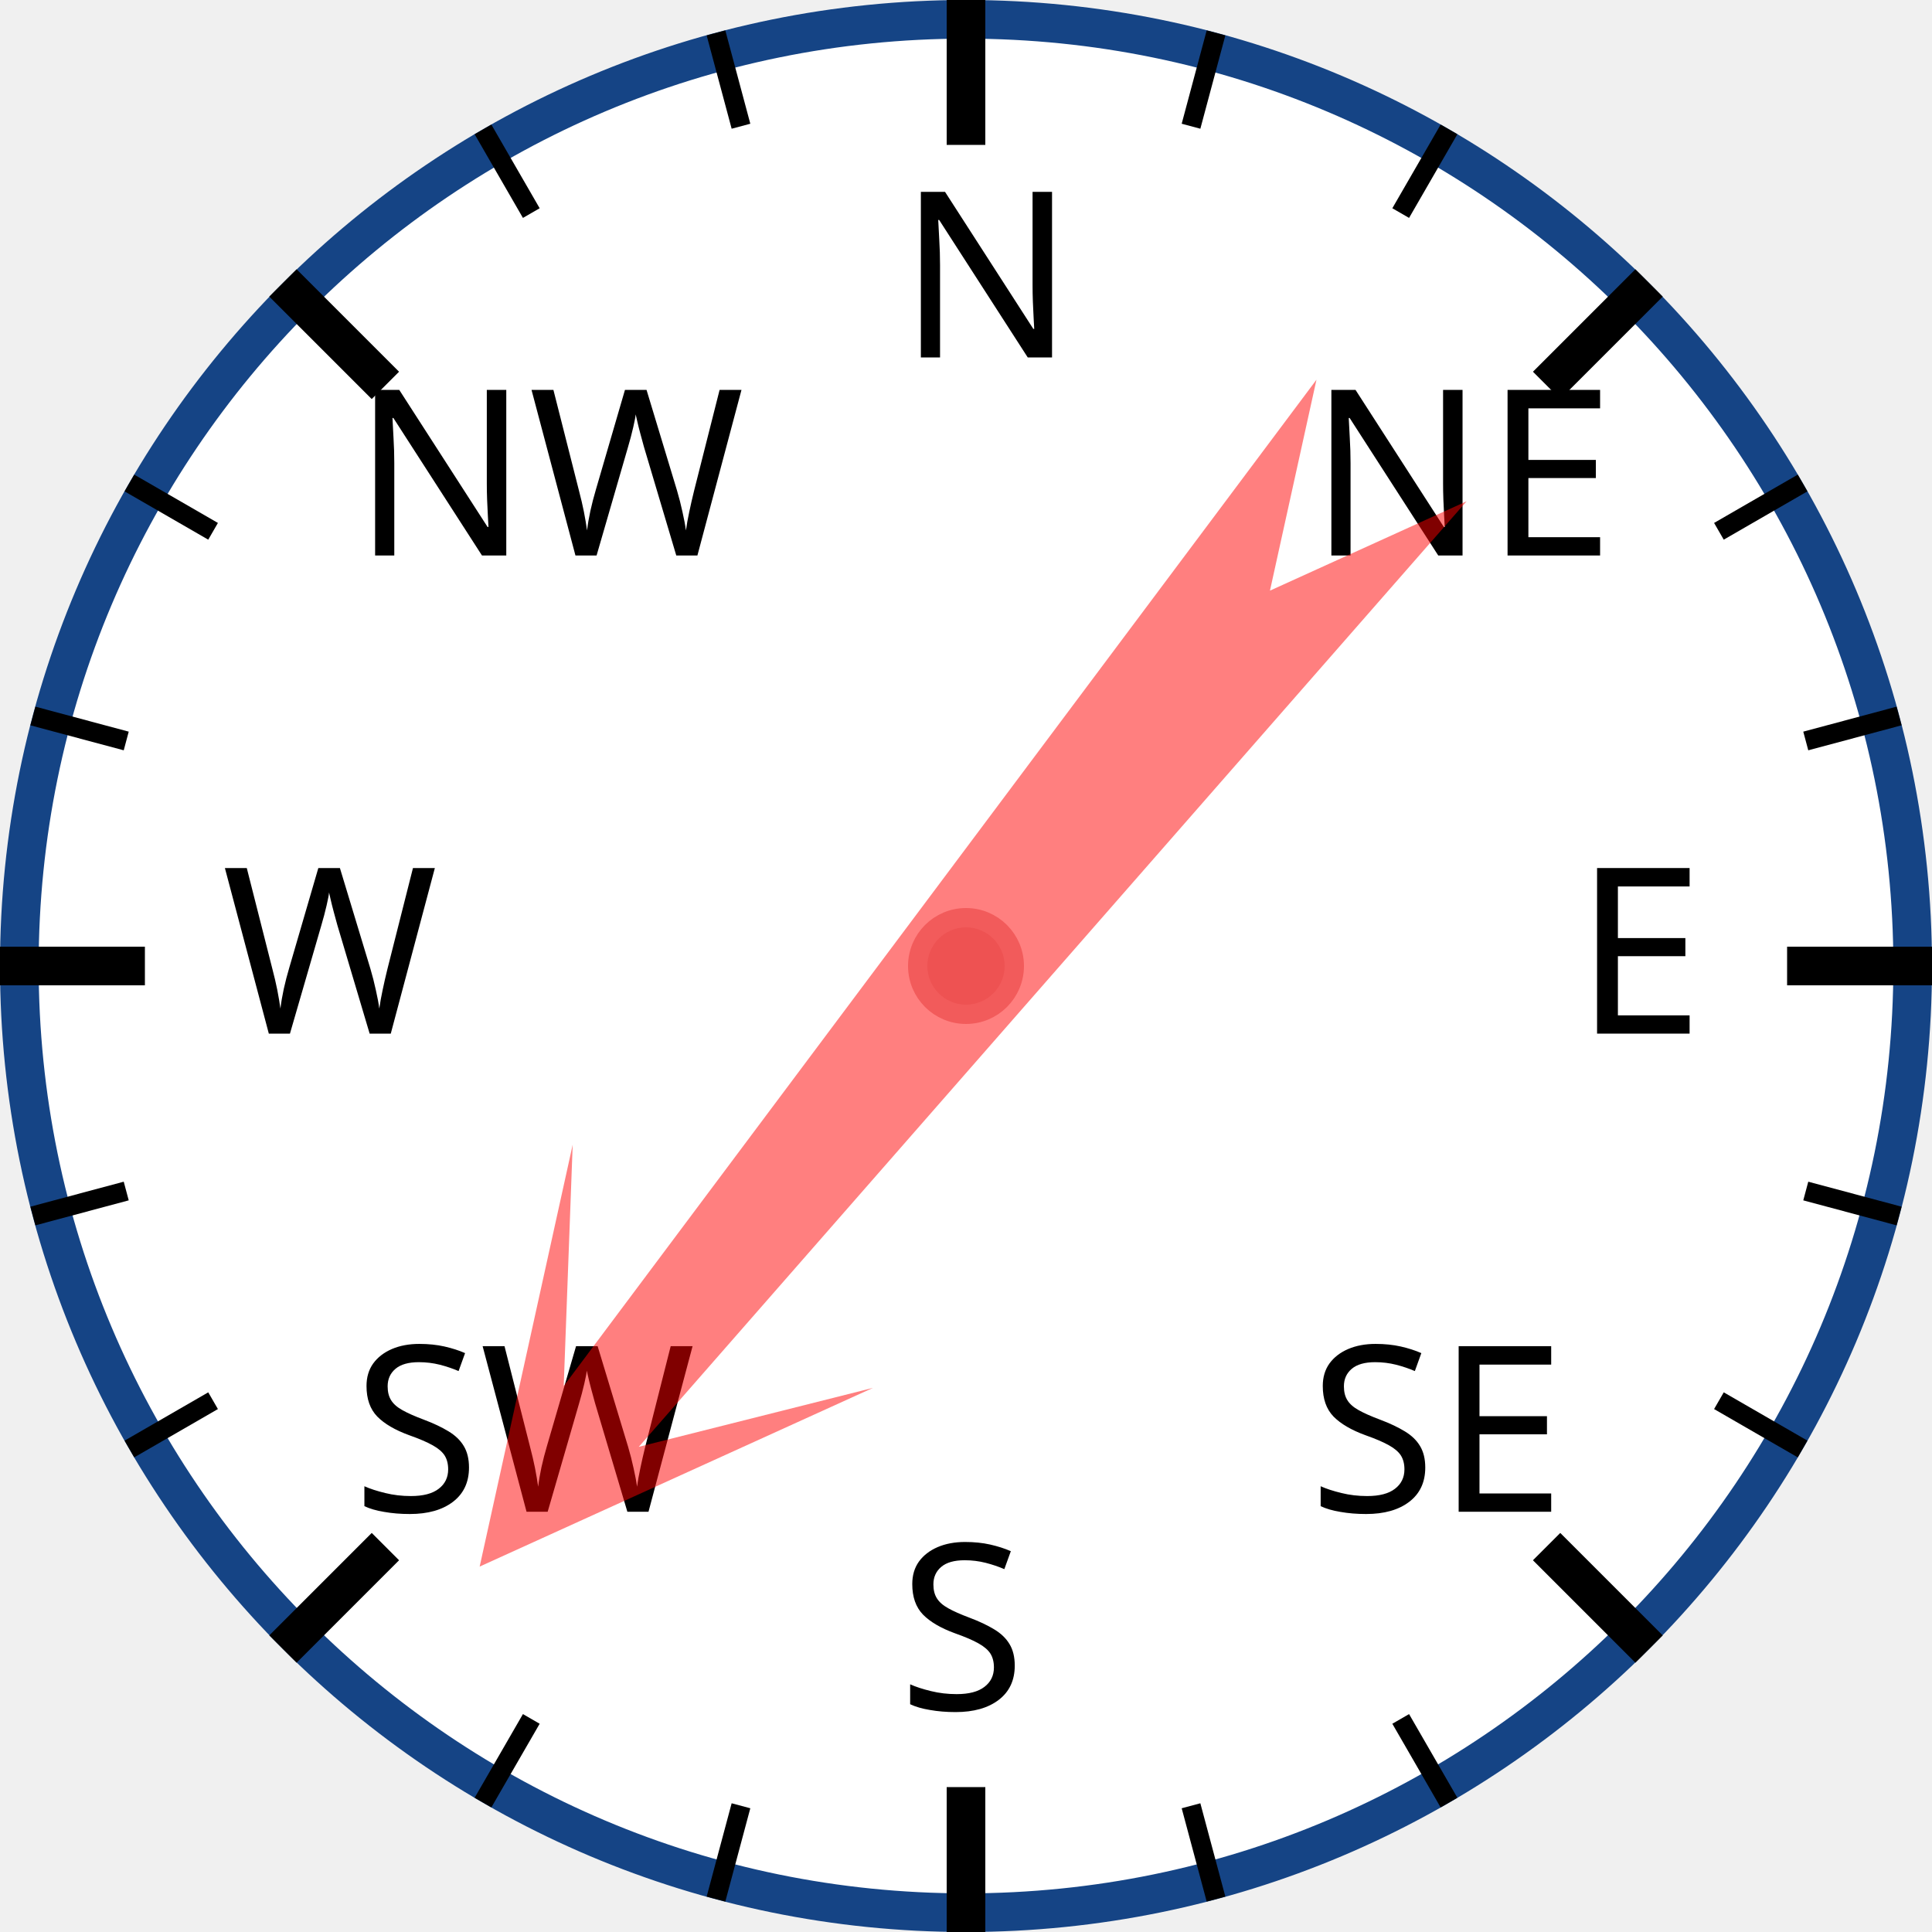
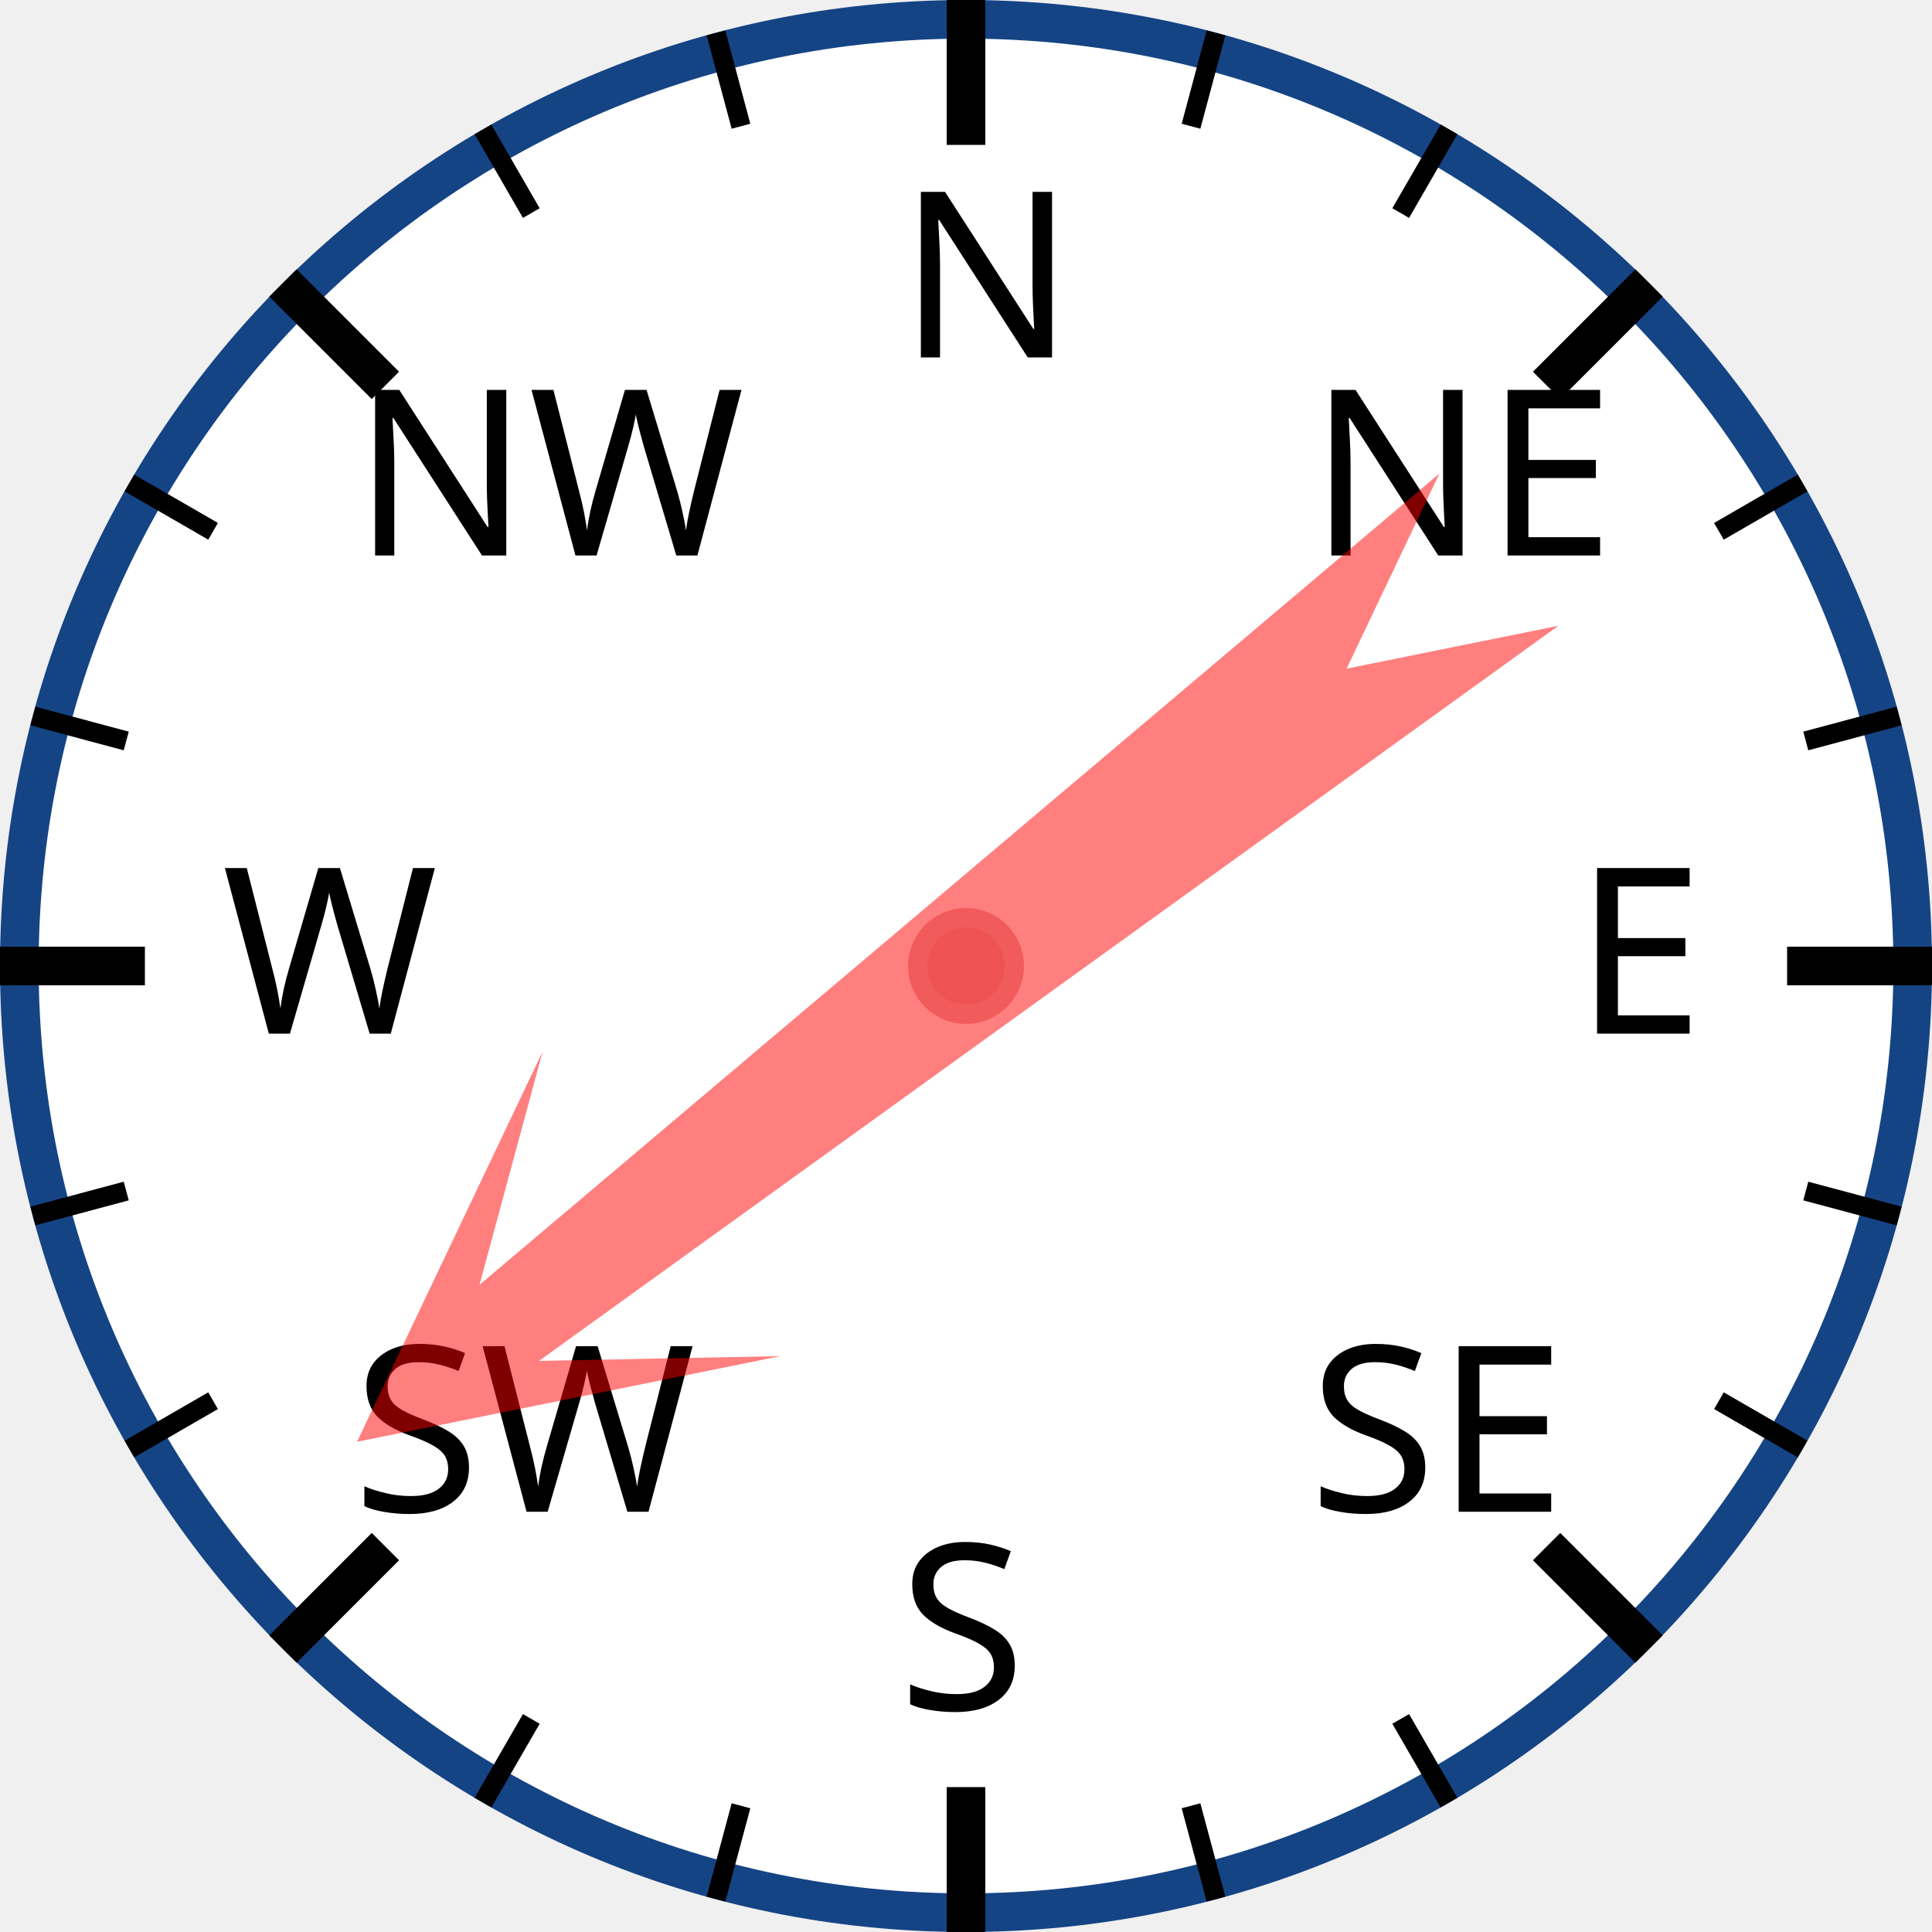
<svg xmlns="http://www.w3.org/2000/svg" width="120px" height="120px" viewBox="0 0 200 200">
  <circle cx="100" cy="100" r="98" style="fill: white; stroke: #154485; stroke-width: 4;" />
  <text x="93.0" y="37.0" style="font-family: sans-serif; font-size: 18pt;">N</text>
  <line x1="100.0" y1="0.0" x2="100.0" y2="15.0" style="stroke: black; stroke-width: 4;" />
  <line x1="74.118" y1="3.407" x2="76.706" y2="13.067" style="stroke: black; stroke-width: 2;" />
  <line x1="50" y1="13.397" x2="55" y2="22.058" style="stroke: black; stroke-width: 2;" />
  <text x="36.503" y="57.503" style="font-family: sans-serif; font-size: 18pt;">NW</text>
  <line x1="29.289" y1="29.289" x2="39.896" y2="39.896" style="stroke: black; stroke-width: 4;" />
  <line x1="13.397" y1="50" x2="22.058" y2="55" style="stroke: black; stroke-width: 2;" />
  <line x1="3.407" y1="74.118" x2="13.067" y2="76.706" style="stroke: black; stroke-width: 2;" />
  <text x="23.0" y="107.0" style="font-family: sans-serif; font-size: 18pt;">W</text>
  <line x1="0.0" y1="100.0" x2="15.0" y2="100.0" style="stroke: black; stroke-width: 4;" />
  <line x1="3.407" y1="125.882" x2="13.067" y2="123.294" style="stroke: black; stroke-width: 2;" />
  <line x1="13.397" y1="150" x2="22.058" y2="145" style="stroke: black; stroke-width: 2;" />
  <text x="36.503" y="156.497" style="font-family: sans-serif; font-size: 18pt;">SW</text>
  <line x1="29.289" y1="170.711" x2="39.896" y2="160.104" style="stroke: black; stroke-width: 4;" />
  <line x1="50" y1="186.603" x2="55" y2="177.942" style="stroke: black; stroke-width: 2;" />
  <line x1="74.118" y1="196.593" x2="76.706" y2="186.933" style="stroke: black; stroke-width: 2;" />
  <text x="93" y="177.0" style="font-family: sans-serif; font-size: 18pt;">S</text>
  <line x1="100" y1="200.0" x2="100" y2="185.0" style="stroke: black; stroke-width: 4;" />
  <line x1="125.882" y1="196.593" x2="123.294" y2="186.933" style="stroke: black; stroke-width: 2;" />
  <line x1="150.0" y1="186.603" x2="145.0" y2="177.942" style="stroke: black; stroke-width: 2;" />
  <text x="135.497" y="156.497" style="font-family: sans-serif; font-size: 18pt;">SE</text>
  <line x1="170.711" y1="170.711" x2="160.104" y2="160.104" style="stroke: black; stroke-width: 4;" />
  <line x1="186.603" y1="150" x2="177.942" y2="145" style="stroke: black; stroke-width: 2;" />
  <line x1="196.593" y1="125.882" x2="186.933" y2="123.294" style="stroke: black; stroke-width: 2;" />
  <text x="163.0" y="107" style="font-family: sans-serif; font-size: 18pt;">E</text>
  <line x1="200.0" y1="100" x2="185.0" y2="100" style="stroke: black; stroke-width: 4;" />
  <line x1="196.593" y1="74.118" x2="186.933" y2="76.706" style="stroke: black; stroke-width: 2;" />
  <line x1="186.603" y1="50" x2="177.942" y2="55" style="stroke: black; stroke-width: 2;" />
  <text x="135.497" y="57.503" style="font-family: sans-serif; font-size: 18pt;">NE</text>
  <line x1="170.711" y1="29.289" x2="160.104" y2="39.896" style="stroke: black; stroke-width: 4;" />
  <line x1="150" y1="13.397" x2="145" y2="22.058" style="stroke: black; stroke-width: 2;" />
  <line x1="125.882" y1="3.407" x2="123.294" y2="13.067" style="stroke: black; stroke-width: 2;" />
-   <polygon points="100 20 120 60 105 40 110 170 100 150 90 170 95 40 80 60" style="fill: red; fill-opacity: 0.5;" transform="rotate(219,100,100)" />
+   <polygon points="100 20 120 60 105 40 110 170 100 150 90 170 95 40 80 60" style="fill: red; fill-opacity: 0.5;" transform="rotate(232,100,100)" />
  <circle cx="100" cy="100" r="5" style="fill: #EE5252; stroke: #F25B5B; stroke-width: 2;" />
</svg>
